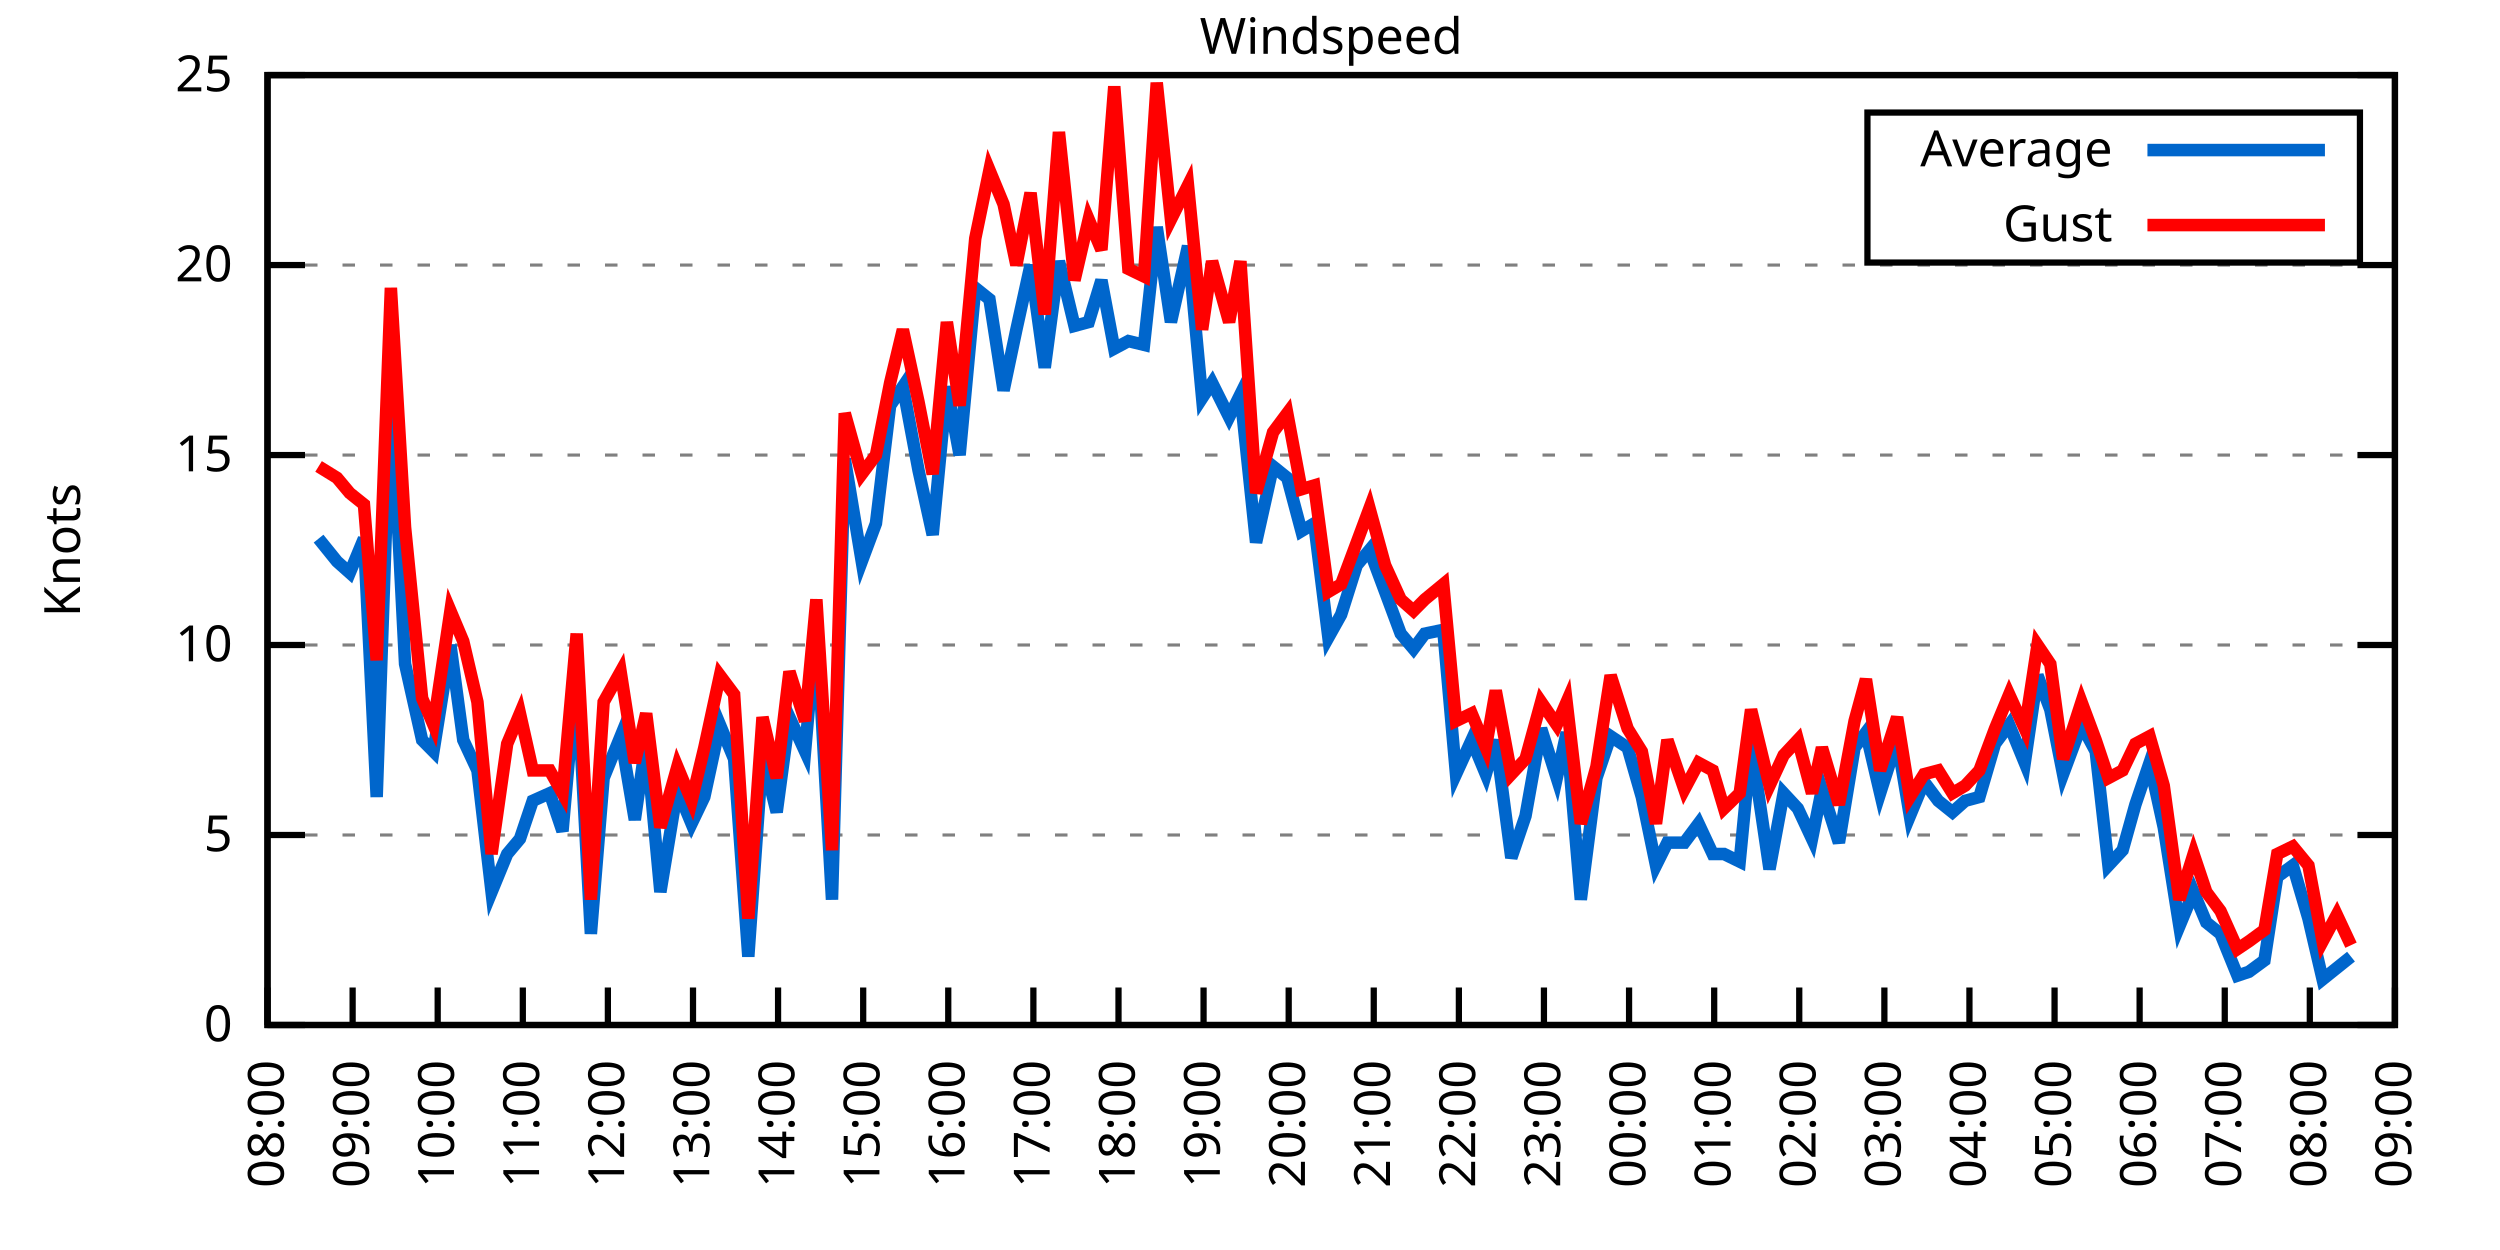
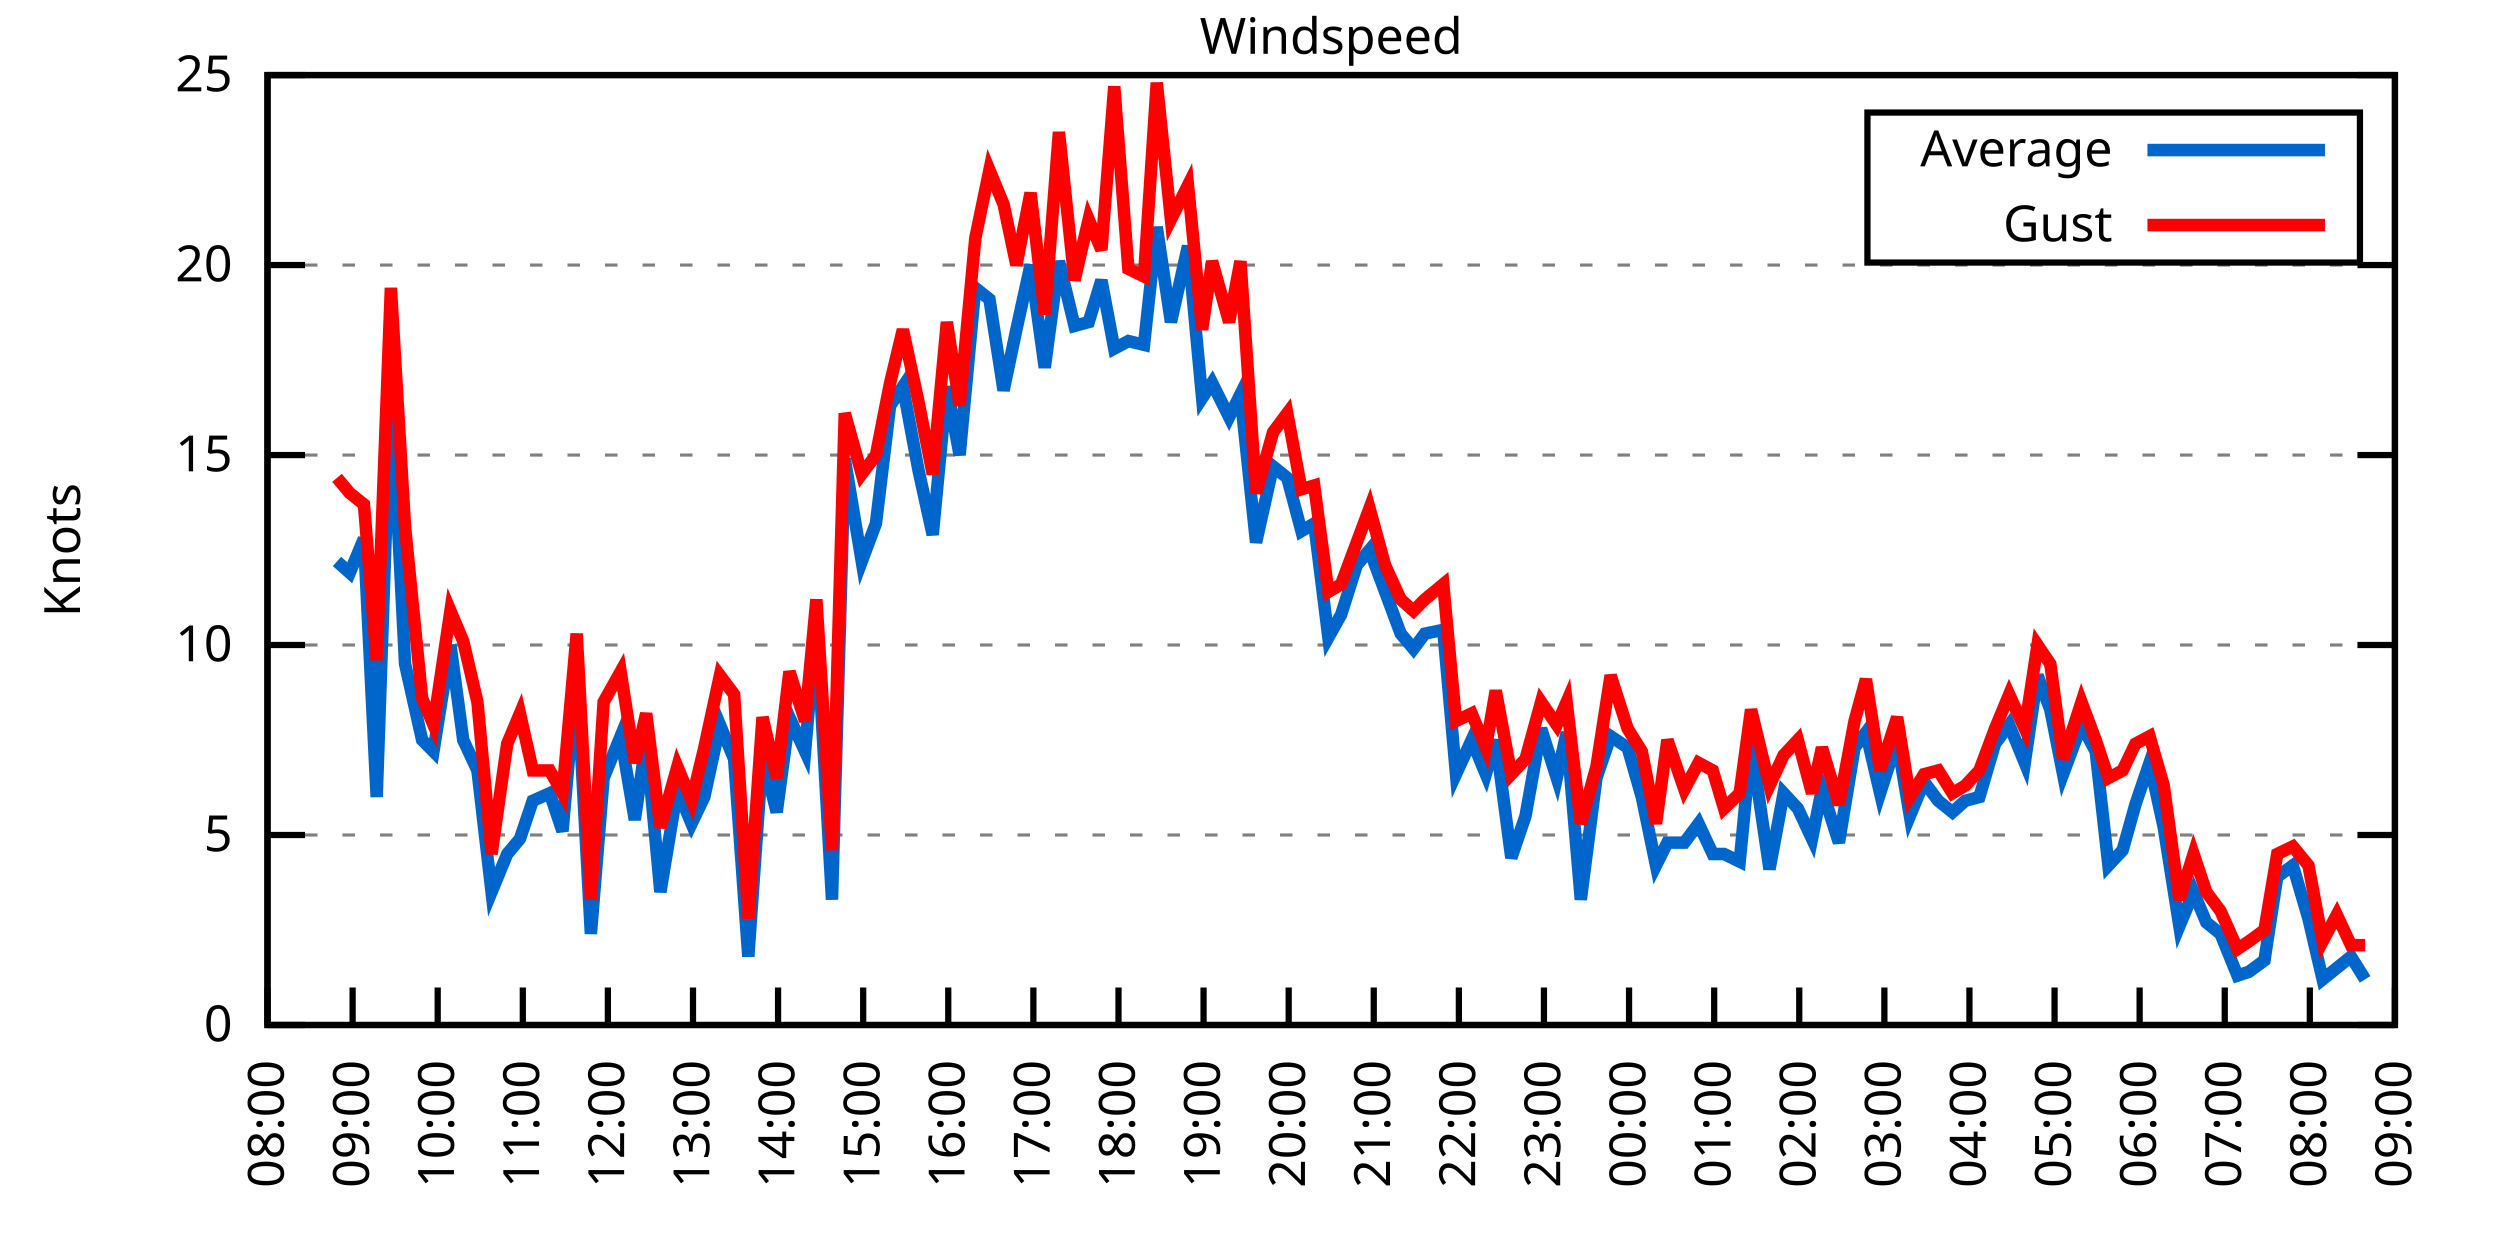
<svg xmlns="http://www.w3.org/2000/svg" xmlns:xlink="http://www.w3.org/1999/xlink" width="400" height="200" viewBox="0 0 400 200">
  <g id="gnuplot_canvas">
    <rect x="0" y="0" width="400" height="200" fill="none" />
    <defs>
      <circle id="gpDot" r="0.5" stroke-width="0.5" stroke="currentColor" />
      <path id="gpPt0" stroke-width="0.333" stroke="currentColor" d="M-1,0 h2 M0,-1 v2" />
      <path id="gpPt1" stroke-width="0.333" stroke="currentColor" d="M-1,-1 L1,1 M1,-1 L-1,1" />
      <path id="gpPt2" stroke-width="0.333" stroke="currentColor" d="M-1,0 L1,0 M0,-1 L0,1 M-1,-1 L1,1 M-1,1 L1,-1" />
      <rect id="gpPt3" stroke-width="0.333" stroke="currentColor" x="-1" y="-1" width="2" height="2" />
      <rect id="gpPt4" stroke-width="0.333" stroke="currentColor" fill="currentColor" x="-1" y="-1" width="2" height="2" />
      <circle id="gpPt5" stroke-width="0.333" stroke="currentColor" cx="0" cy="0" r="1" />
      <use xlink:href="#gpPt5" id="gpPt6" fill="currentColor" stroke="none" />
      <path id="gpPt7" stroke-width="0.333" stroke="currentColor" d="M0,-1.33 L-1.33,0.67 L1.33,0.67 z" />
      <use xlink:href="#gpPt7" id="gpPt8" fill="currentColor" stroke="none" />
      <use xlink:href="#gpPt7" id="gpPt9" stroke="currentColor" transform="rotate(180)" />
      <use xlink:href="#gpPt9" id="gpPt10" fill="currentColor" stroke="none" />
      <use xlink:href="#gpPt3" id="gpPt11" stroke="currentColor" transform="rotate(45)" />
      <use xlink:href="#gpPt11" id="gpPt12" fill="currentColor" stroke="none" />
      <path id="gpPt13" stroke-width="0.333" stroke="currentColor" d="M0,1.330 L1.265,0.411 L0.782,-1.067 L-0.782,-1.076 L-1.265,0.411 z" />
      <use xlink:href="#gpPt13" id="gpPt14" fill="currentColor" stroke="none" />
      <filter id="textbox" filterUnits="objectBoundingBox" x="0" y="0" height="1" width="1">
        <feFlood flood-color="white" flood-opacity="1" result="bgnd" />
        <feComposite in="SourceGraphic" in2="bgnd" operator="atop" />
      </filter>
      <filter id="greybox" filterUnits="objectBoundingBox" x="0" y="0" height="1" width="1">
        <feFlood flood-color="lightgrey" flood-opacity="1" result="grey" />
        <feComposite in="SourceGraphic" in2="grey" operator="atop" />
      </filter>
    </defs>
    <g fill="none" color="white" stroke="currentColor" stroke-width="1.00" stroke-linecap="butt" stroke-linejoin="miter">
</g>
    <g fill="none" color="black" stroke="currentColor" stroke-width="1.00" stroke-linecap="butt" stroke-linejoin="miter">
      <g stroke="none" shape-rendering="crispEdges">
        <polygon fill="rgb(255, 255, 255)" points="42.80,164.00 383.18,164.00 383.18,12.02 42.80,12.02 " />
      </g>
    </g>
    <g fill="none" color="black" stroke="currentColor" stroke-width="1.00" stroke-linecap="butt" stroke-linejoin="miter">
</g>
    <g fill="none" color="black" stroke="black" stroke-width="0.50" stroke-linecap="butt" stroke-linejoin="miter">
</g>
    <g fill="none" color="gray" stroke="currentColor" stroke-width="0.50" stroke-linecap="butt" stroke-linejoin="miter">
      <path stroke="gray" stroke-dasharray="2,4" class="gridline" d="M42.80,164.00 L383.19,164.00  " />
    </g>
    <g fill="none" color="gray" stroke="gray" stroke-width="1.00" stroke-linecap="butt" stroke-linejoin="miter">
</g>
    <g fill="none" color="black" stroke="currentColor" stroke-width="1.00" stroke-linecap="butt" stroke-linejoin="miter">
      <path stroke="black" d="M42.80,164.00 L48.80,164.00 M383.19,164.00 L377.19,164.00  " />
      <g transform="translate(37.20,166.60)" stroke="none" fill="black" font-family="Sans" font-size="8.00" text-anchor="end">
        <text>
          <tspan font-family="Sans"> 0</tspan>
        </text>
      </g>
    </g>
    <g fill="none" color="black" stroke="currentColor" stroke-width="1.00" stroke-linecap="butt" stroke-linejoin="miter">
</g>
    <g fill="none" color="black" stroke="black" stroke-width="0.50" stroke-linecap="butt" stroke-linejoin="miter">
</g>
    <g fill="none" color="gray" stroke="currentColor" stroke-width="0.50" stroke-linecap="butt" stroke-linejoin="miter">
      <path stroke="gray" stroke-dasharray="2,4" class="gridline" d="M42.80,133.60 L383.19,133.60  " />
    </g>
    <g fill="none" color="gray" stroke="gray" stroke-width="1.00" stroke-linecap="butt" stroke-linejoin="miter">
</g>
    <g fill="none" color="black" stroke="currentColor" stroke-width="1.00" stroke-linecap="butt" stroke-linejoin="miter">
      <path stroke="black" d="M42.80,133.60 L48.80,133.60 M383.19,133.60 L377.19,133.60  " />
      <g transform="translate(37.20,136.20)" stroke="none" fill="black" font-family="Sans" font-size="8.00" text-anchor="end">
        <text>
          <tspan font-family="Sans"> 5</tspan>
        </text>
      </g>
    </g>
    <g fill="none" color="black" stroke="currentColor" stroke-width="1.00" stroke-linecap="butt" stroke-linejoin="miter">
</g>
    <g fill="none" color="black" stroke="black" stroke-width="0.50" stroke-linecap="butt" stroke-linejoin="miter">
</g>
    <g fill="none" color="gray" stroke="currentColor" stroke-width="0.50" stroke-linecap="butt" stroke-linejoin="miter">
      <path stroke="gray" stroke-dasharray="2,4" class="gridline" d="M42.80,103.20 L383.19,103.20  " />
    </g>
    <g fill="none" color="gray" stroke="gray" stroke-width="1.00" stroke-linecap="butt" stroke-linejoin="miter">
</g>
    <g fill="none" color="black" stroke="currentColor" stroke-width="1.00" stroke-linecap="butt" stroke-linejoin="miter">
      <path stroke="black" d="M42.80,103.20 L48.80,103.20 M383.19,103.20 L377.19,103.20  " />
      <g transform="translate(37.20,105.80)" stroke="none" fill="black" font-family="Sans" font-size="8.00" text-anchor="end">
        <text>
          <tspan font-family="Sans"> 10</tspan>
        </text>
      </g>
    </g>
    <g fill="none" color="black" stroke="currentColor" stroke-width="1.00" stroke-linecap="butt" stroke-linejoin="miter">
</g>
    <g fill="none" color="black" stroke="black" stroke-width="0.50" stroke-linecap="butt" stroke-linejoin="miter">
</g>
    <g fill="none" color="gray" stroke="currentColor" stroke-width="0.50" stroke-linecap="butt" stroke-linejoin="miter">
      <path stroke="gray" stroke-dasharray="2,4" class="gridline" d="M42.80,72.81 L383.19,72.81  " />
    </g>
    <g fill="none" color="gray" stroke="gray" stroke-width="1.00" stroke-linecap="butt" stroke-linejoin="miter">
</g>
    <g fill="none" color="black" stroke="currentColor" stroke-width="1.00" stroke-linecap="butt" stroke-linejoin="miter">
      <path stroke="black" d="M42.80,72.81 L48.80,72.81 M383.19,72.81 L377.19,72.81  " />
      <g transform="translate(37.20,75.41)" stroke="none" fill="black" font-family="Sans" font-size="8.00" text-anchor="end">
        <text>
          <tspan font-family="Sans"> 15</tspan>
        </text>
      </g>
    </g>
    <g fill="none" color="black" stroke="currentColor" stroke-width="1.00" stroke-linecap="butt" stroke-linejoin="miter">
</g>
    <g fill="none" color="black" stroke="black" stroke-width="0.50" stroke-linecap="butt" stroke-linejoin="miter">
</g>
    <g fill="none" color="gray" stroke="currentColor" stroke-width="0.50" stroke-linecap="butt" stroke-linejoin="miter">
      <path stroke="gray" stroke-dasharray="2,4" class="gridline" d="M42.80,42.41 L383.19,42.41  " />
    </g>
    <g fill="none" color="gray" stroke="gray" stroke-width="1.00" stroke-linecap="butt" stroke-linejoin="miter">
</g>
    <g fill="none" color="black" stroke="currentColor" stroke-width="1.00" stroke-linecap="butt" stroke-linejoin="miter">
      <path stroke="black" d="M42.80,42.41 L48.80,42.41 M383.19,42.41 L377.19,42.41  " />
      <g transform="translate(37.20,45.01)" stroke="none" fill="black" font-family="Sans" font-size="8.00" text-anchor="end">
        <text>
          <tspan font-family="Sans"> 20</tspan>
        </text>
      </g>
    </g>
    <g fill="none" color="black" stroke="currentColor" stroke-width="1.00" stroke-linecap="butt" stroke-linejoin="miter">
</g>
    <g fill="none" color="black" stroke="black" stroke-width="0.50" stroke-linecap="butt" stroke-linejoin="miter">
</g>
    <g fill="none" color="gray" stroke="currentColor" stroke-width="0.50" stroke-linecap="butt" stroke-linejoin="miter">
      <path stroke="gray" stroke-dasharray="2,4" class="gridline" d="M42.80,12.01 L383.19,12.01  " />
    </g>
    <g fill="none" color="gray" stroke="gray" stroke-width="1.00" stroke-linecap="butt" stroke-linejoin="miter">
</g>
    <g fill="none" color="black" stroke="currentColor" stroke-width="1.00" stroke-linecap="butt" stroke-linejoin="miter">
      <path stroke="black" d="M42.80,12.01 L48.80,12.01 M383.19,12.01 L377.19,12.01  " />
      <g transform="translate(37.20,14.61)" stroke="none" fill="black" font-family="Sans" font-size="8.00" text-anchor="end">
        <text>
          <tspan font-family="Sans"> 25</tspan>
        </text>
      </g>
    </g>
    <g fill="none" color="black" stroke="currentColor" stroke-width="1.00" stroke-linecap="butt" stroke-linejoin="miter">
      <path stroke="black" d="M42.80,164.00 L42.80,158.00  " />
      <g transform="translate(45.40,169.60) rotate(270.00)" stroke="none" fill="black" font-family="Sans" font-size="8.00" text-anchor="end">
        <text>
          <tspan font-family="Sans">08:00</tspan>
        </text>
      </g>
    </g>
    <g fill="none" color="black" stroke="currentColor" stroke-width="1.00" stroke-linecap="butt" stroke-linejoin="miter">
      <path stroke="black" d="M56.42,164.00 L56.42,158.00  " />
      <g transform="translate(59.02,169.60) rotate(270.00)" stroke="none" fill="black" font-family="Sans" font-size="8.00" text-anchor="end">
        <text>
          <tspan font-family="Sans">09:00</tspan>
        </text>
      </g>
    </g>
    <g fill="none" color="black" stroke="currentColor" stroke-width="1.00" stroke-linecap="butt" stroke-linejoin="miter">
      <path stroke="black" d="M70.03,164.00 L70.03,158.00  " />
      <g transform="translate(72.63,169.60) rotate(270.00)" stroke="none" fill="black" font-family="Sans" font-size="8.00" text-anchor="end">
        <text>
          <tspan font-family="Sans">10:00</tspan>
        </text>
      </g>
    </g>
    <g fill="none" color="black" stroke="currentColor" stroke-width="1.00" stroke-linecap="butt" stroke-linejoin="miter">
      <path stroke="black" d="M83.65,164.00 L83.65,158.00  " />
      <g transform="translate(86.25,169.60) rotate(270.00)" stroke="none" fill="black" font-family="Sans" font-size="8.00" text-anchor="end">
        <text>
          <tspan font-family="Sans">11:00</tspan>
        </text>
      </g>
    </g>
    <g fill="none" color="black" stroke="currentColor" stroke-width="1.00" stroke-linecap="butt" stroke-linejoin="miter">
      <path stroke="black" d="M97.26,164.00 L97.26,158.00  " />
      <g transform="translate(99.86,169.60) rotate(270.00)" stroke="none" fill="black" font-family="Sans" font-size="8.00" text-anchor="end">
        <text>
          <tspan font-family="Sans">12:00</tspan>
        </text>
      </g>
    </g>
    <g fill="none" color="black" stroke="currentColor" stroke-width="1.00" stroke-linecap="butt" stroke-linejoin="miter">
      <path stroke="black" d="M110.88,164.00 L110.88,158.00  " />
      <g transform="translate(113.48,169.60) rotate(270.00)" stroke="none" fill="black" font-family="Sans" font-size="8.00" text-anchor="end">
        <text>
          <tspan font-family="Sans">13:00</tspan>
        </text>
      </g>
    </g>
    <g fill="none" color="black" stroke="currentColor" stroke-width="1.00" stroke-linecap="butt" stroke-linejoin="miter">
      <path stroke="black" d="M124.49,164.00 L124.49,158.00  " />
      <g transform="translate(127.09,169.60) rotate(270.00)" stroke="none" fill="black" font-family="Sans" font-size="8.00" text-anchor="end">
        <text>
          <tspan font-family="Sans">14:00</tspan>
        </text>
      </g>
    </g>
    <g fill="none" color="black" stroke="currentColor" stroke-width="1.00" stroke-linecap="butt" stroke-linejoin="miter">
      <path stroke="black" d="M138.11,164.00 L138.11,158.00  " />
      <g transform="translate(140.71,169.60) rotate(270.00)" stroke="none" fill="black" font-family="Sans" font-size="8.00" text-anchor="end">
        <text>
          <tspan font-family="Sans">15:00</tspan>
        </text>
      </g>
    </g>
    <g fill="none" color="black" stroke="currentColor" stroke-width="1.00" stroke-linecap="butt" stroke-linejoin="miter">
      <path stroke="black" d="M151.72,164.00 L151.72,158.00  " />
      <g transform="translate(154.32,169.60) rotate(270.00)" stroke="none" fill="black" font-family="Sans" font-size="8.00" text-anchor="end">
        <text>
          <tspan font-family="Sans">16:00</tspan>
        </text>
      </g>
    </g>
    <g fill="none" color="black" stroke="currentColor" stroke-width="1.00" stroke-linecap="butt" stroke-linejoin="miter">
      <path stroke="black" d="M165.34,164.00 L165.34,158.00  " />
      <g transform="translate(167.94,169.60) rotate(270.00)" stroke="none" fill="black" font-family="Sans" font-size="8.00" text-anchor="end">
        <text>
          <tspan font-family="Sans">17:00</tspan>
        </text>
      </g>
    </g>
    <g fill="none" color="black" stroke="currentColor" stroke-width="1.00" stroke-linecap="butt" stroke-linejoin="miter">
      <path stroke="black" d="M178.96,164.00 L178.96,158.00  " />
      <g transform="translate(181.56,169.60) rotate(270.00)" stroke="none" fill="black" font-family="Sans" font-size="8.00" text-anchor="end">
        <text>
          <tspan font-family="Sans">18:00</tspan>
        </text>
      </g>
    </g>
    <g fill="none" color="black" stroke="currentColor" stroke-width="1.00" stroke-linecap="butt" stroke-linejoin="miter">
      <path stroke="black" d="M192.57,164.00 L192.57,158.00  " />
      <g transform="translate(195.17,169.60) rotate(270.00)" stroke="none" fill="black" font-family="Sans" font-size="8.00" text-anchor="end">
        <text>
          <tspan font-family="Sans">19:00</tspan>
        </text>
      </g>
    </g>
    <g fill="none" color="black" stroke="currentColor" stroke-width="1.00" stroke-linecap="butt" stroke-linejoin="miter">
      <path stroke="black" d="M206.19,164.00 L206.19,158.00  " />
      <g transform="translate(208.79,169.60) rotate(270.00)" stroke="none" fill="black" font-family="Sans" font-size="8.00" text-anchor="end">
        <text>
          <tspan font-family="Sans">20:00</tspan>
        </text>
      </g>
    </g>
    <g fill="none" color="black" stroke="currentColor" stroke-width="1.00" stroke-linecap="butt" stroke-linejoin="miter">
      <path stroke="black" d="M219.80,164.00 L219.80,158.00  " />
      <g transform="translate(222.40,169.60) rotate(270.00)" stroke="none" fill="black" font-family="Sans" font-size="8.00" text-anchor="end">
        <text>
          <tspan font-family="Sans">21:00</tspan>
        </text>
      </g>
    </g>
    <g fill="none" color="black" stroke="currentColor" stroke-width="1.00" stroke-linecap="butt" stroke-linejoin="miter">
      <path stroke="black" d="M233.42,164.00 L233.42,158.00  " />
      <g transform="translate(236.02,169.60) rotate(270.00)" stroke="none" fill="black" font-family="Sans" font-size="8.00" text-anchor="end">
        <text>
          <tspan font-family="Sans">22:00</tspan>
        </text>
      </g>
    </g>
    <g fill="none" color="black" stroke="currentColor" stroke-width="1.00" stroke-linecap="butt" stroke-linejoin="miter">
      <path stroke="black" d="M247.03,164.00 L247.03,158.00  " />
      <g transform="translate(249.63,169.60) rotate(270.00)" stroke="none" fill="black" font-family="Sans" font-size="8.00" text-anchor="end">
        <text>
          <tspan font-family="Sans">23:00</tspan>
        </text>
      </g>
    </g>
    <g fill="none" color="black" stroke="currentColor" stroke-width="1.00" stroke-linecap="butt" stroke-linejoin="miter">
      <path stroke="black" d="M260.65,164.00 L260.65,158.00  " />
      <g transform="translate(263.25,169.60) rotate(270.00)" stroke="none" fill="black" font-family="Sans" font-size="8.00" text-anchor="end">
        <text>
          <tspan font-family="Sans">00:00</tspan>
        </text>
      </g>
    </g>
    <g fill="none" color="black" stroke="currentColor" stroke-width="1.00" stroke-linecap="butt" stroke-linejoin="miter">
      <path stroke="black" d="M274.27,164.00 L274.27,158.00  " />
      <g transform="translate(276.87,169.60) rotate(270.00)" stroke="none" fill="black" font-family="Sans" font-size="8.00" text-anchor="end">
        <text>
          <tspan font-family="Sans">01:00</tspan>
        </text>
      </g>
    </g>
    <g fill="none" color="black" stroke="currentColor" stroke-width="1.00" stroke-linecap="butt" stroke-linejoin="miter">
      <path stroke="black" d="M287.88,164.00 L287.88,158.00  " />
      <g transform="translate(290.48,169.60) rotate(270.00)" stroke="none" fill="black" font-family="Sans" font-size="8.00" text-anchor="end">
        <text>
          <tspan font-family="Sans">02:00</tspan>
        </text>
      </g>
    </g>
    <g fill="none" color="black" stroke="currentColor" stroke-width="1.00" stroke-linecap="butt" stroke-linejoin="miter">
      <path stroke="black" d="M301.50,164.00 L301.50,158.00  " />
      <g transform="translate(304.10,169.60) rotate(270.00)" stroke="none" fill="black" font-family="Sans" font-size="8.00" text-anchor="end">
        <text>
          <tspan font-family="Sans">03:00</tspan>
        </text>
      </g>
    </g>
    <g fill="none" color="black" stroke="currentColor" stroke-width="1.00" stroke-linecap="butt" stroke-linejoin="miter">
      <path stroke="black" d="M315.11,164.00 L315.11,158.00  " />
      <g transform="translate(317.71,169.60) rotate(270.00)" stroke="none" fill="black" font-family="Sans" font-size="8.00" text-anchor="end">
        <text>
          <tspan font-family="Sans">04:00</tspan>
        </text>
      </g>
    </g>
    <g fill="none" color="black" stroke="currentColor" stroke-width="1.00" stroke-linecap="butt" stroke-linejoin="miter">
      <path stroke="black" d="M328.73,164.00 L328.73,158.00  " />
      <g transform="translate(331.33,169.60) rotate(270.00)" stroke="none" fill="black" font-family="Sans" font-size="8.00" text-anchor="end">
        <text>
          <tspan font-family="Sans">05:00</tspan>
        </text>
      </g>
    </g>
    <g fill="none" color="black" stroke="currentColor" stroke-width="1.00" stroke-linecap="butt" stroke-linejoin="miter">
      <path stroke="black" d="M342.34,164.00 L342.34,158.00  " />
      <g transform="translate(344.94,169.60) rotate(270.00)" stroke="none" fill="black" font-family="Sans" font-size="8.00" text-anchor="end">
        <text>
          <tspan font-family="Sans">06:00</tspan>
        </text>
      </g>
    </g>
    <g fill="none" color="black" stroke="currentColor" stroke-width="1.00" stroke-linecap="butt" stroke-linejoin="miter">
      <path stroke="black" d="M355.96,164.00 L355.96,158.00  " />
      <g transform="translate(358.56,169.60) rotate(270.00)" stroke="none" fill="black" font-family="Sans" font-size="8.00" text-anchor="end">
        <text>
          <tspan font-family="Sans">07:00</tspan>
        </text>
      </g>
    </g>
    <g fill="none" color="black" stroke="currentColor" stroke-width="1.00" stroke-linecap="butt" stroke-linejoin="miter">
      <path stroke="black" d="M369.57,164.00 L369.57,158.00  " />
      <g transform="translate(372.17,169.60) rotate(270.00)" stroke="none" fill="black" font-family="Sans" font-size="8.00" text-anchor="end">
        <text>
          <tspan font-family="Sans">08:00</tspan>
        </text>
      </g>
    </g>
    <g fill="none" color="black" stroke="currentColor" stroke-width="1.00" stroke-linecap="butt" stroke-linejoin="miter">
      <path stroke="black" d="M383.19,164.00 L383.19,158.00  " />
      <g transform="translate(385.79,169.60) rotate(270.00)" stroke="none" fill="black" font-family="Sans" font-size="8.00" text-anchor="end">
        <text>
          <tspan font-family="Sans">09:00</tspan>
        </text>
      </g>
    </g>
    <g fill="none" color="black" stroke="currentColor" stroke-width="1.00" stroke-linecap="butt" stroke-linejoin="miter">
</g>
    <g fill="none" color="black" stroke="currentColor" stroke-width="1.00" stroke-linecap="butt" stroke-linejoin="miter">
      <path stroke="black" d="M42.80,12.01 L42.80,164.00 L383.19,164.00 L383.19,12.01 L42.80,12.01 Z  " />
    </g>
    <g fill="none" color="black" stroke="currentColor" stroke-width="1.00" stroke-linecap="butt" stroke-linejoin="miter">
</g>
    <g fill="none" color="black" stroke="currentColor" stroke-width="1.00" stroke-linecap="butt" stroke-linejoin="miter">
      <path stroke="black" d="M298.79,42.01 L298.79,18.01 L377.59,18.01 L377.59,42.01 L298.79,42.01 Z  " />
    </g>
    <g id="Windspeed_plot_1">
      <g fill="none" color="white" stroke="black" stroke-width="2.00" stroke-linecap="butt" stroke-linejoin="miter">
</g>
      <g fill="none" color="black" stroke="currentColor" stroke-width="2.00" stroke-linecap="butt" stroke-linejoin="miter">
        <g transform="translate(337.99,26.61)" stroke="none" fill="black" font-family="Sans" font-size="8.00" text-anchor="end">
          <text>
            <tspan font-family="Sans">Average</tspan>
          </text>
        </g>
      </g>
      <g fill="none" color="black" stroke="currentColor" stroke-width="2.00" stroke-linecap="butt" stroke-linejoin="miter">
-         <path stroke="rgb(  0, 102, 204)" d="M343.59,24.01 L371.99,24.01 M50.97,86.18 L53.92,89.83 L55.96,91.65 L58.23,86.18 L60.27,127.52 L62.54,61.86   L64.81,106.24 L67.54,118.40 L69.35,120.23 L72.07,103.20 L74.12,118.40 L76.39,123.27 L78.65,142.72 L81.15,136.64   L83.19,134.21 L85.24,128.13 L87.96,126.91 L90.00,132.99 L92.27,107.46 L94.54,149.41 L96.58,124.48 L99.30,117.80   L101.57,131.17 L103.39,118.40 L105.66,142.72 L108.38,126.31 L110.65,131.78 L112.69,127.52 L115.19,115.97 L117.46,121.44   L119.73,153.06 L122.00,120.83 L124.27,129.95 L126.31,114.76 L128.81,120.23 L130.62,99.56 L133.12,143.94 L135.16,73.41   L137.88,89.83 L140.15,83.75 L142.42,64.90 L144.46,61.86 L146.96,75.24 L149.23,85.57 L151.50,61.86 L153.54,72.81   L156.04,46.06 L158.31,47.88 L160.57,62.47 L162.62,52.74 L164.89,42.41 L167.16,58.82 L169.43,41.80 L171.92,52.14   L174.19,51.53 L176.23,44.84 L178.28,55.78 L180.54,54.57 L183.04,55.18 L185.08,36.33 L187.35,51.53 L190.08,39.37   L192.34,63.69 L193.93,61.25 L196.66,66.73 L198.47,63.08 L200.97,86.79 L203.69,74.63 L205.96,76.45 L208.23,84.97   L210.27,83.75 L212.54,101.99 L214.58,98.34 L217.08,90.44 L219.12,88.00 L221.62,94.69 L224.11,101.38 L226.16,103.81   L227.97,101.38 L230.92,100.77 L232.96,123.87 L235.46,118.40 L237.73,123.87 L239.32,118.40 L241.81,137.25 L244.08,130.56   L246.58,116.58 L249.08,124.48 L250.66,117.19 L252.93,143.94 L255.43,124.48 L257.70,117.80 L260.42,119.62 L262.69,127.52   L264.96,138.47 L266.78,134.82 L269.50,134.82 L271.77,131.78 L274.04,136.64 L275.85,136.64 L278.35,137.86 L280.17,119.01   L283.12,139.07 L285.38,126.91 L287.65,129.35 L289.92,134.21 L291.51,126.31 L294.23,134.82 L296.73,119.62 L298.55,117.19   L300.82,126.91 L303.54,118.40 L305.58,130.56 L307.85,125.09 L310.12,128.13 L312.39,129.95 L314.43,128.13 L316.70,127.52   L319.20,119.01 L321.47,115.97 L323.96,122.05 L326.00,108.07 L328.05,113.54 L330.09,123.87 L333.04,115.97 L335.31,120.23   L337.35,138.47 L339.62,136.03 L341.66,128.74 L343.93,122.05 L346.20,132.39 L348.70,148.19 L350.97,142.72 L353.01,147.59   L355.28,149.41 L358.00,156.10 L359.82,155.49 L362.31,153.66 L364.36,140.29 L366.85,138.47 L369.35,146.98 L371.62,156.70   L373.89,154.88 L376.16,153.06  " />
+         <path stroke="rgb(  0, 102, 204)" d="M343.59,24.01 L371.99,24.01 M53.92,89.83 L55.96,91.65 L58.23,86.18 L60.27,127.52 L62.54,61.86 L64.81,106.24   L67.54,118.40 L69.35,120.23 L72.07,103.20 L74.12,118.40 L76.39,123.27 L78.65,142.72 L81.15,136.64 L83.19,134.21   L85.24,128.13 L87.96,126.91 L90.00,132.99 L92.27,107.46 L94.54,149.41 L96.58,124.48 L99.30,117.80 L101.57,131.17   L103.39,118.40 L105.66,142.72 L108.38,126.31 L110.65,131.78 L112.69,127.52 L115.19,115.97 L117.46,121.44 L119.73,153.06   L122.00,120.83 L124.27,129.95 L126.31,114.76 L128.81,120.23 L130.62,99.56 L133.12,143.94 L135.16,73.41 L137.88,89.83   L140.15,83.75 L142.42,64.90 L144.46,61.86 L146.96,75.24 L149.23,85.57 L151.50,61.86 L153.54,72.81 L156.04,46.06   L158.31,47.88 L160.57,62.47 L162.62,52.74 L164.89,42.41 L167.16,58.82 L169.43,41.80 L171.92,52.14 L174.19,51.53   L176.23,44.84 L178.28,55.78 L180.54,54.57 L183.04,55.18 L185.08,36.33 L187.35,51.53 L190.08,39.37 L192.34,63.69   L193.93,61.25 L196.66,66.73 L198.47,63.08 L200.97,86.79 L203.69,74.63 L205.96,76.45 L208.23,84.97 L210.27,83.75   L212.54,101.99 L214.58,98.34 L217.08,90.44 L219.12,88.00 L221.62,94.69 L224.11,101.38 L226.16,103.81 L227.97,101.38   L230.92,100.77 L232.96,123.87 L235.46,118.40 L237.73,123.87 L239.32,118.40 L241.81,137.25 L244.08,130.56 L246.58,116.58   L249.08,124.48 L250.66,117.19 L252.93,143.94 L255.43,124.48 L257.70,117.80 L260.42,119.62 L262.69,127.52 L264.96,138.47   L266.78,134.82 L269.50,134.82 L271.77,131.78 L274.04,136.64 L275.85,136.64 L278.35,137.86 L280.17,119.01 L283.12,139.07   L285.38,126.91 L287.65,129.35 L289.92,134.21 L291.51,126.31 L294.23,134.82 L296.73,119.62 L298.55,117.19 L300.82,126.91   L303.54,118.40 L305.58,130.56 L307.85,125.09 L310.12,128.13 L312.39,129.95 L314.43,128.13 L316.70,127.52 L319.20,119.01   L321.47,115.97 L323.96,122.05 L326.00,108.07 L328.05,113.54 L330.09,123.87 L333.04,115.97 L335.31,120.23 L337.35,138.47   L339.62,136.03 L341.66,128.74 L343.93,122.05 L346.20,132.39 L348.70,148.19 L350.97,142.72 L353.01,147.59 L355.28,149.41   L358.00,156.10 L359.82,155.49 L362.31,153.66 L364.36,140.29 L366.85,138.47 L369.35,146.98 L371.62,156.70 L373.89,154.88   L376.16,153.06 L378.42,156.70  " />
      </g>
    </g>
    <g id="Windspeed_plot_2">
      <g fill="none" color="black" stroke="currentColor" stroke-width="2.00" stroke-linecap="butt" stroke-linejoin="miter">
        <g transform="translate(337.99,38.61)" stroke="none" fill="black" font-family="Sans" font-size="8.00" text-anchor="end">
          <text>
            <tspan font-family="Sans">Gust</tspan>
          </text>
        </g>
      </g>
      <g fill="none" color="black" stroke="currentColor" stroke-width="2.00" stroke-linecap="butt" stroke-linejoin="miter">
-         <path stroke="rgb(255,   0,   0)" d="M343.59,36.01 L371.99,36.01 M50.97,74.63 L53.92,76.45 L55.96,78.89 L58.23,80.71 L60.27,105.64 L62.54,46.06   L64.81,84.36 L67.54,111.72 L69.35,115.97 L72.07,97.73 L74.12,102.60 L76.39,112.32 L78.65,136.64 L81.15,119.01   L83.19,114.15 L85.24,123.27 L87.96,123.27 L90.00,126.91 L92.27,101.38 L94.54,143.94 L96.58,112.32 L99.30,107.46   L101.57,122.05 L103.39,114.15 L105.66,132.39 L108.38,122.66 L110.65,128.13 L112.69,119.62 L115.19,108.07 L117.46,111.11   L119.73,146.98 L122.00,114.76 L124.27,124.48 L126.31,107.46 L128.81,115.36 L130.62,95.91 L133.12,136.03 L135.16,66.12   L137.88,75.85 L140.15,72.81 L142.42,61.25 L144.46,52.74 L146.96,64.29 L149.23,75.85 L151.50,51.53 L153.54,64.90   L156.04,38.15 L158.31,27.21 L160.57,32.68 L162.62,42.41 L164.89,30.86 L167.16,50.31 L169.43,21.13 L171.92,44.84   L174.19,35.11 L176.23,39.98 L178.28,13.83 L180.54,43.02 L183.04,44.23 L185.08,13.23 L187.35,35.11 L190.08,29.64   L192.34,52.74 L193.93,41.80 L196.66,51.53 L198.47,41.80 L200.97,78.89 L203.69,69.16 L205.96,66.12 L208.23,78.28   L210.27,77.67 L212.54,94.69 L214.58,93.48 L217.08,86.79 L219.12,81.32 L221.62,90.44 L224.11,95.91 L226.16,97.73   L227.97,95.91 L230.92,93.48 L232.96,115.36 L235.46,114.15 L237.73,119.62 L239.32,110.50 L241.81,123.87 L244.08,121.44   L246.58,112.32 L249.08,115.97 L250.66,112.32 L252.93,131.78 L255.43,122.66 L257.70,108.07 L260.42,116.58 L262.69,120.23   L264.96,131.78 L266.78,118.40 L269.50,126.31 L271.77,122.05 L274.04,123.27 L275.85,129.35 L278.35,126.91 L280.17,113.54   L283.12,125.70 L285.38,120.83 L287.65,118.40 L289.92,126.91 L291.51,119.62 L294.23,128.74 L296.73,115.36 L298.55,108.68   L300.82,123.27 L303.54,114.76 L305.58,127.52 L307.85,123.87 L310.12,123.27 L312.39,126.91 L314.43,125.70 L316.70,123.27   L319.20,116.58 L321.47,111.11 L323.96,116.58 L326.00,103.20 L328.05,106.24 L330.09,121.44 L333.04,112.32 L335.31,118.40   L337.35,124.48 L339.62,123.27 L341.66,119.01 L343.93,117.80 L346.20,125.70 L348.70,143.94 L350.97,136.64 L353.01,142.72   L355.28,145.76 L358.00,151.84 L359.82,150.62 L362.31,148.80 L364.36,136.64 L366.85,135.43 L369.35,138.47 L371.62,150.62   L373.89,146.37 L376.16,151.23  " />
+         <path stroke="rgb(255,   0,   0)" d="M343.59,36.01 L371.99,36.01 M53.92,76.45 L55.96,78.89 L58.23,80.71 L60.27,105.64 L62.54,46.06 L64.81,84.36   L67.54,111.72 L69.35,115.97 L72.07,97.73 L74.12,102.60 L76.39,112.32 L78.65,136.64 L81.15,119.01 L83.19,114.15   L85.24,123.27 L87.96,123.27 L90.00,126.91 L92.27,101.38 L94.54,143.94 L96.58,112.32 L99.30,107.46 L101.57,122.05   L103.39,114.15 L105.66,132.39 L108.38,122.66 L110.65,128.13 L112.69,119.62 L115.19,108.07 L117.46,111.11 L119.73,146.98   L122.00,114.76 L124.27,124.48 L126.31,107.46 L128.81,115.36 L130.62,95.91 L133.12,136.03 L135.16,66.12 L137.88,75.85   L140.15,72.81 L142.42,61.25 L144.46,52.74 L146.96,64.29 L149.23,75.85 L151.50,51.53 L153.54,64.90 L156.04,38.15   L158.31,27.21 L160.57,32.68 L162.62,42.41 L164.89,30.86 L167.16,50.31 L169.43,21.13 L171.92,44.84 L174.19,35.11   L176.23,39.98 L178.28,13.83 L180.54,43.02 L183.04,44.23 L185.08,13.23 L187.35,35.11 L190.08,29.64 L192.34,52.74   L193.93,41.80 L196.66,51.53 L198.47,41.80 L200.97,78.89 L203.69,69.16 L205.96,66.12 L208.23,78.28 L210.27,77.67   L212.54,94.69 L214.58,93.48 L217.08,86.79 L219.12,81.32 L221.62,90.44 L224.11,95.91 L226.16,97.73 L227.97,95.91   L230.92,93.48 L232.96,115.36 L235.46,114.15 L237.73,119.62 L239.32,110.50 L241.81,123.87 L244.08,121.44 L246.58,112.32   L249.08,115.97 L250.66,112.32 L252.93,131.78 L255.43,122.66 L257.70,108.07 L260.42,116.58 L262.69,120.23 L264.96,131.78   L266.78,118.40 L269.50,126.31 L271.77,122.05 L274.04,123.27 L275.85,129.35 L278.35,126.91 L280.17,113.54 L283.12,125.70   L285.38,120.83 L287.65,118.40 L289.92,126.91 L291.51,119.62 L294.23,128.74 L296.73,115.36 L298.55,108.68 L300.82,123.27   L303.54,114.76 L305.58,127.52 L307.85,123.87 L310.12,123.27 L312.39,126.91 L314.43,125.70 L316.70,123.27 L319.20,116.58   L321.47,111.11 L323.96,116.58 L326.00,103.20 L328.05,106.24 L330.09,121.44 L333.04,112.32 L335.31,118.40 L337.35,124.48   L339.62,123.27 L341.66,119.01 L343.93,117.80 L346.20,125.70 L348.70,143.94 L350.97,136.64 L353.01,142.72 L355.28,145.76   L358.00,151.84 L359.82,150.62 L362.31,148.80 L364.36,136.64 L366.85,135.43 L369.35,138.47 L371.62,150.62 L373.89,146.37   L376.16,151.23 L378.42,151.23  " />
      </g>
    </g>
    <g fill="none" color="black" stroke="currentColor" stroke-width="2.00" stroke-linecap="butt" stroke-linejoin="miter">
</g>
    <g fill="none" color="black" stroke="black" stroke-width="1.00" stroke-linecap="butt" stroke-linejoin="miter">
</g>
    <g fill="none" color="black" stroke="currentColor" stroke-width="1.00" stroke-linecap="butt" stroke-linejoin="miter">
      <path stroke="black" d="M42.80,12.01 L42.80,164.00 L383.19,164.00 L383.19,12.01 L42.80,12.01 Z  " />
      <g transform="translate(12.80,88.01) rotate(270.00)" stroke="none" fill="black" font-family="Sans" font-size="8.00" text-anchor="middle">
        <text>
          <tspan font-family="Sans">Knots</tspan>
        </text>
      </g>
    </g>
    <g fill="none" color="black" stroke="currentColor" stroke-width="1.00" stroke-linecap="butt" stroke-linejoin="miter">
</g>
    <g fill="none" color="black" stroke="currentColor" stroke-width="1.00" stroke-linecap="butt" stroke-linejoin="miter">
      <g transform="translate(212.99,8.61)" stroke="none" fill="black" font-family="Sans" font-size="8.00" text-anchor="middle">
        <text>
          <tspan font-family="Sans">Windspeed</tspan>
        </text>
      </g>
    </g>
    <g fill="none" color="black" stroke="currentColor" stroke-width="1.00" stroke-linecap="butt" stroke-linejoin="miter">
</g>
  </g>
</svg>
